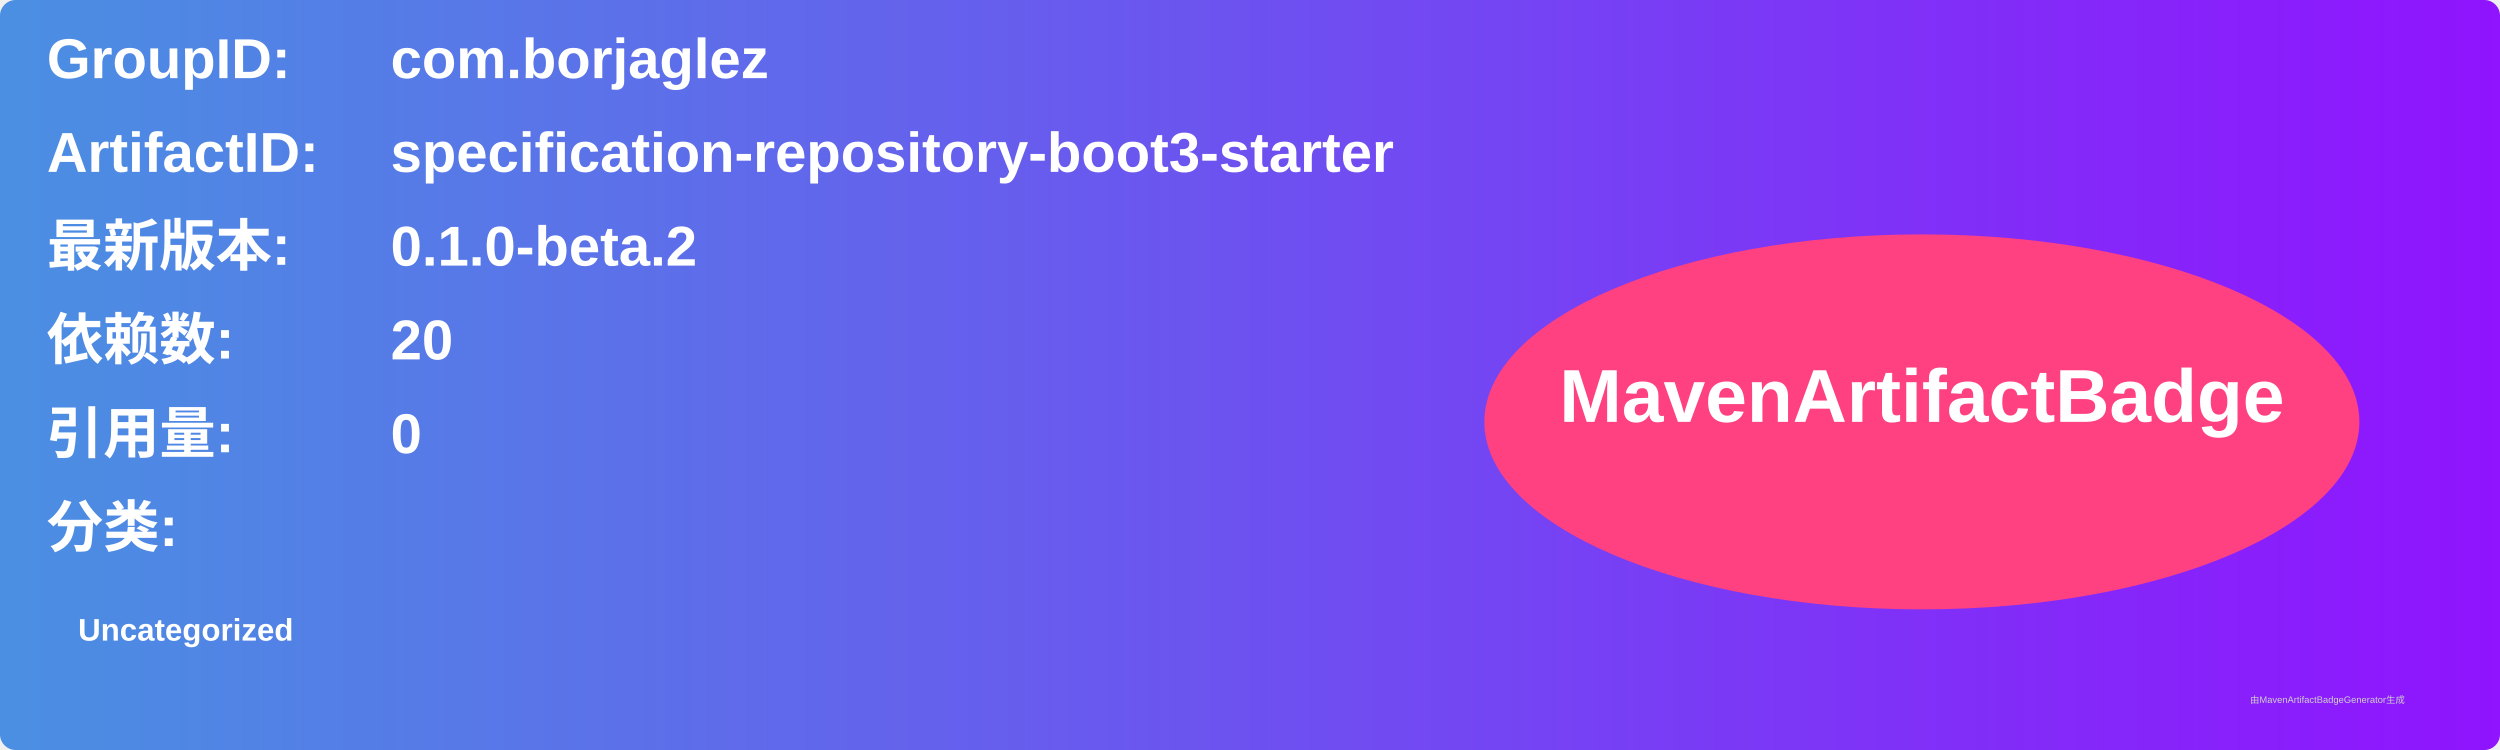
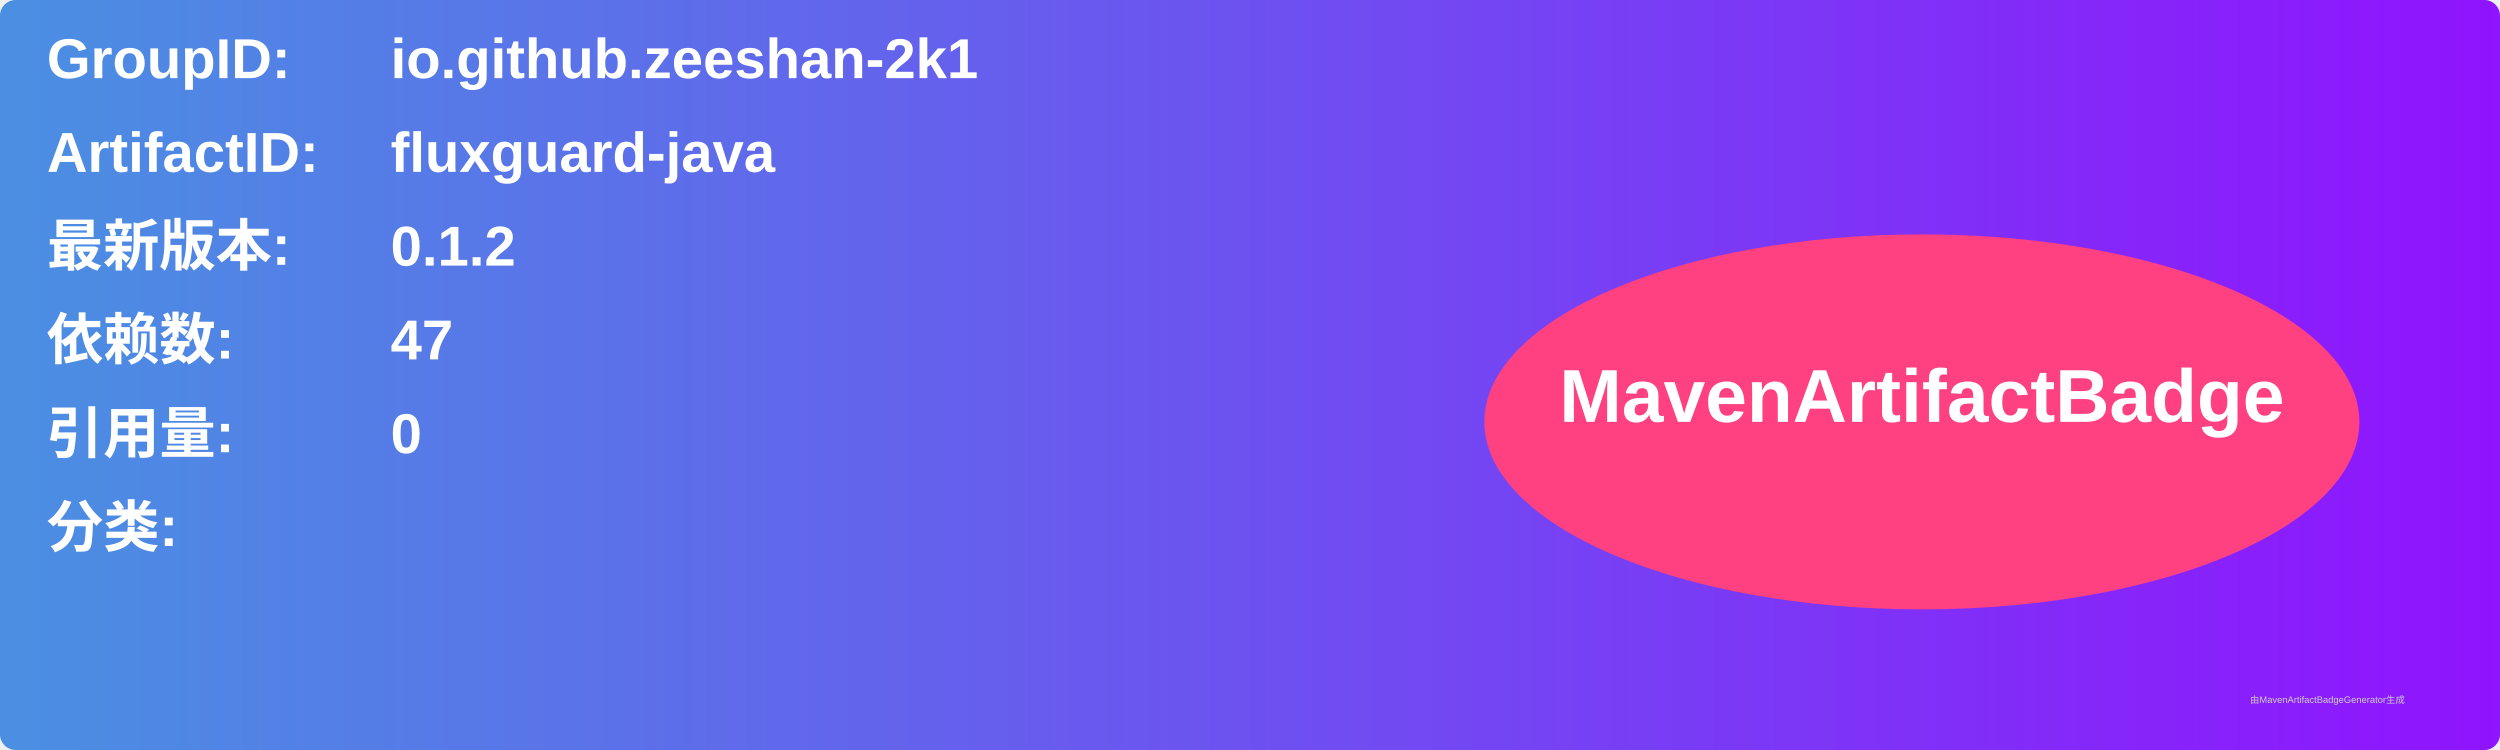
<svg xmlns="http://www.w3.org/2000/svg" width="800" height="240" viewBox="0 0 800 240">
  <linearGradient id="grad" x1="0%" y1="0%" x2="100%" y2="0%">
    <stop offset="0%" stop-color="#4a90e2" />
    <stop offset="100%" stop-color="#9013fe" />
  </linearGradient>
  <rect width="100%" height="100%" rx="5" ry="5" fill="url(#grad)" />
  <g transform="translate(15, 15)">
    <text x="0" y="10" font-family="Arial" font-size="18" fill="white" font-weight="bold" width="260">GroupID:</text>
-     <text x="110" y="10" font-family="Arial" font-size="18" fill="white" font-weight="bold" width="460">com.borjaglez</text>
+     <text x="110" y="10" font-family="Arial" font-size="18" fill="white" font-weight="bold" width="460">io.github.zeeshan-2k1</text>
    <text x="0" y="40" font-family="Arial" font-size="18" fill="white" font-weight="bold" width="260">ArtifactID:</text>
-     <text x="110" y="40" font-family="Arial" font-size="18" fill="white" font-weight="bold" width="460">specification-repository-boot3-starter</text>
+     <text x="110" y="40" font-family="Arial" font-size="18" fill="white" font-weight="bold" width="460">fluxguard-java</text>
    <text x="0" y="70" font-family="Arial" font-size="18" fill="white" font-weight="bold">最新版本:</text>
    <text x="110" y="70" font-family="Arial" font-size="18" fill="white" font-weight="bold">
-       <tspan font-weight="bold">0.1.0-beta.2</tspan>
+       <tspan font-weight="bold">0.1.2</tspan>
    </text>
    <text x="0" y="100" font-family="Arial" font-size="18" fill="white" font-weight="bold">依赖数: </text>
    <text x="110" y="100" font-family="Arial" font-size="18" fill="white">
-       <tspan font-weight="bold">20</tspan>
+       <tspan font-weight="bold">47</tspan>
    </text>
    <text x="0" y="130" font-family="Arial" font-size="18" fill="white" font-weight="bold">引用量: </text>
    <text x="110" y="130" font-family="Arial" font-size="18" fill="white">
      <tspan font-weight="bold">0</tspan>
    </text>
    <text x="0" y="160" font-family="Arial" font-size="18" fill="white" font-weight="bold">分类:</text>
    <text x="10" y="190" font-family="Arial" font-size="10" fill="white">
-       <tspan font-weight="bold">Uncategorized</tspan>
+       <tspan font-weight="bold" />
    </text>
    <ellipse cx="600" cy="120" rx="140" ry="60" fill="#ff4081" />
    <text x="600" y="120" text-anchor="middle" font-family="Arial" font-size="24" fill="white" font-weight="bold">MavenArtifactBadge</text>
  </g>
  <text x="720" y="225" font-family="Arial" font-size="3" fill="#d0d0d0">由MavenArtifactBadgeGenerator生成</text>
</svg>
